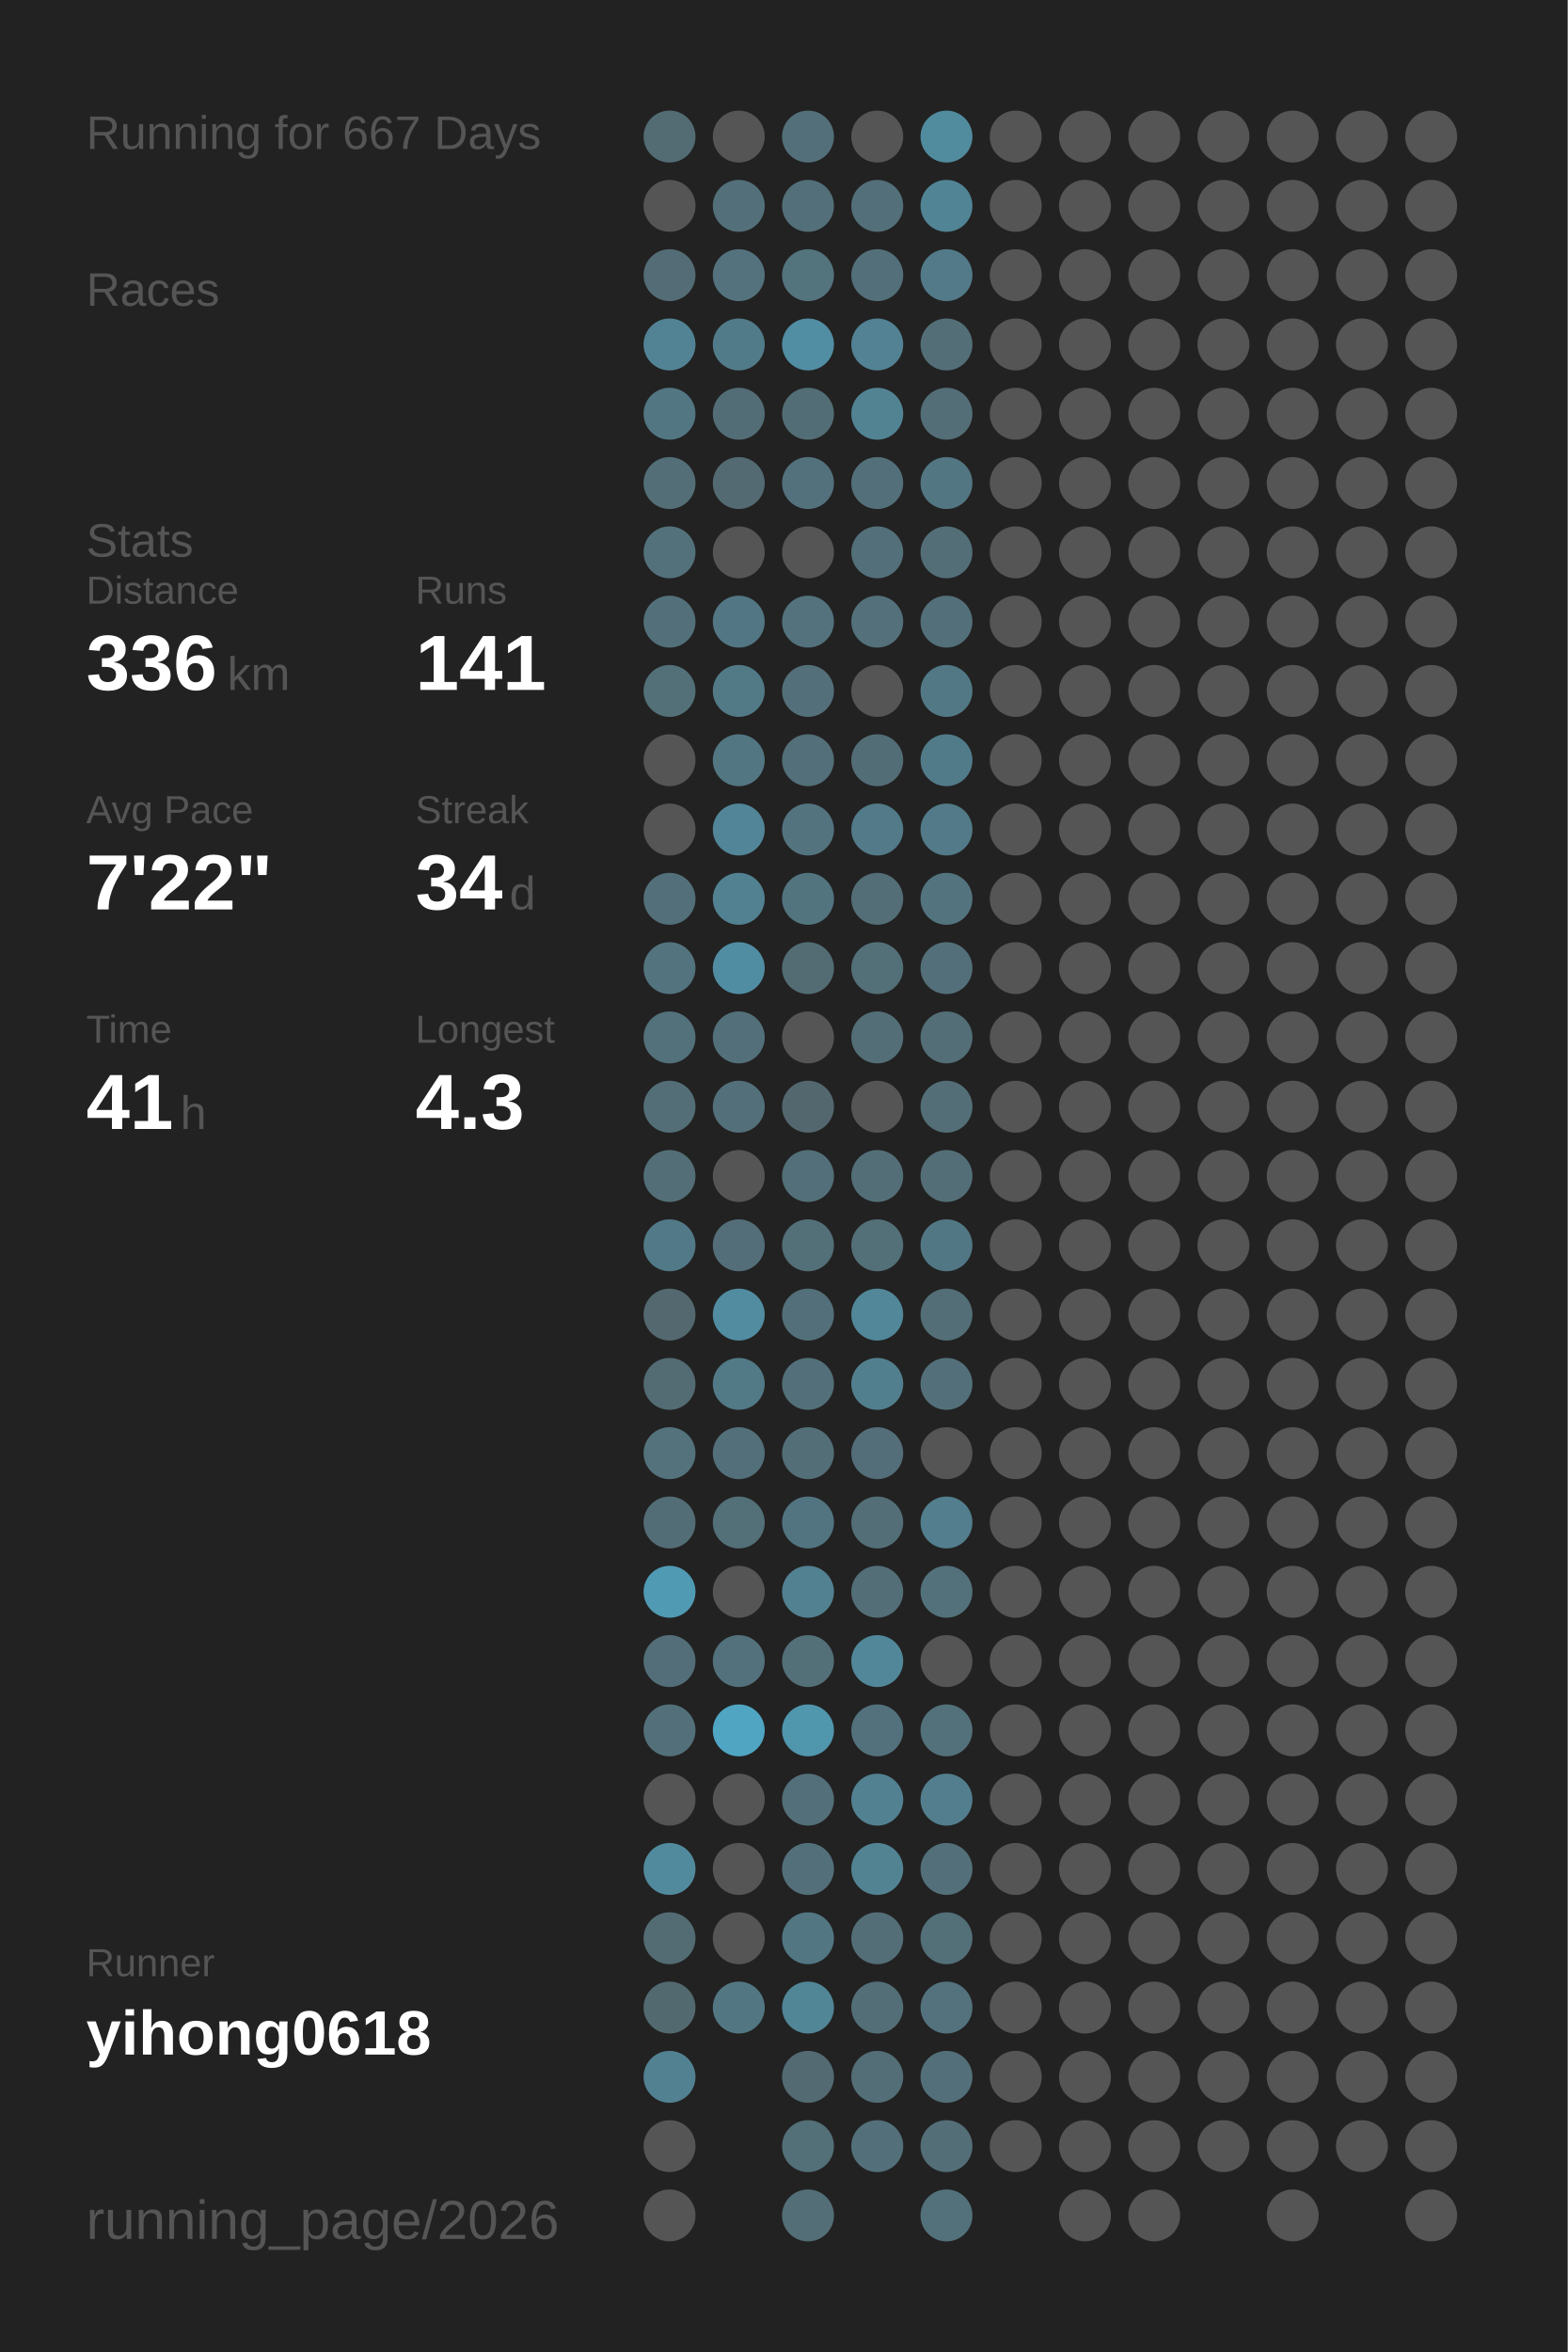
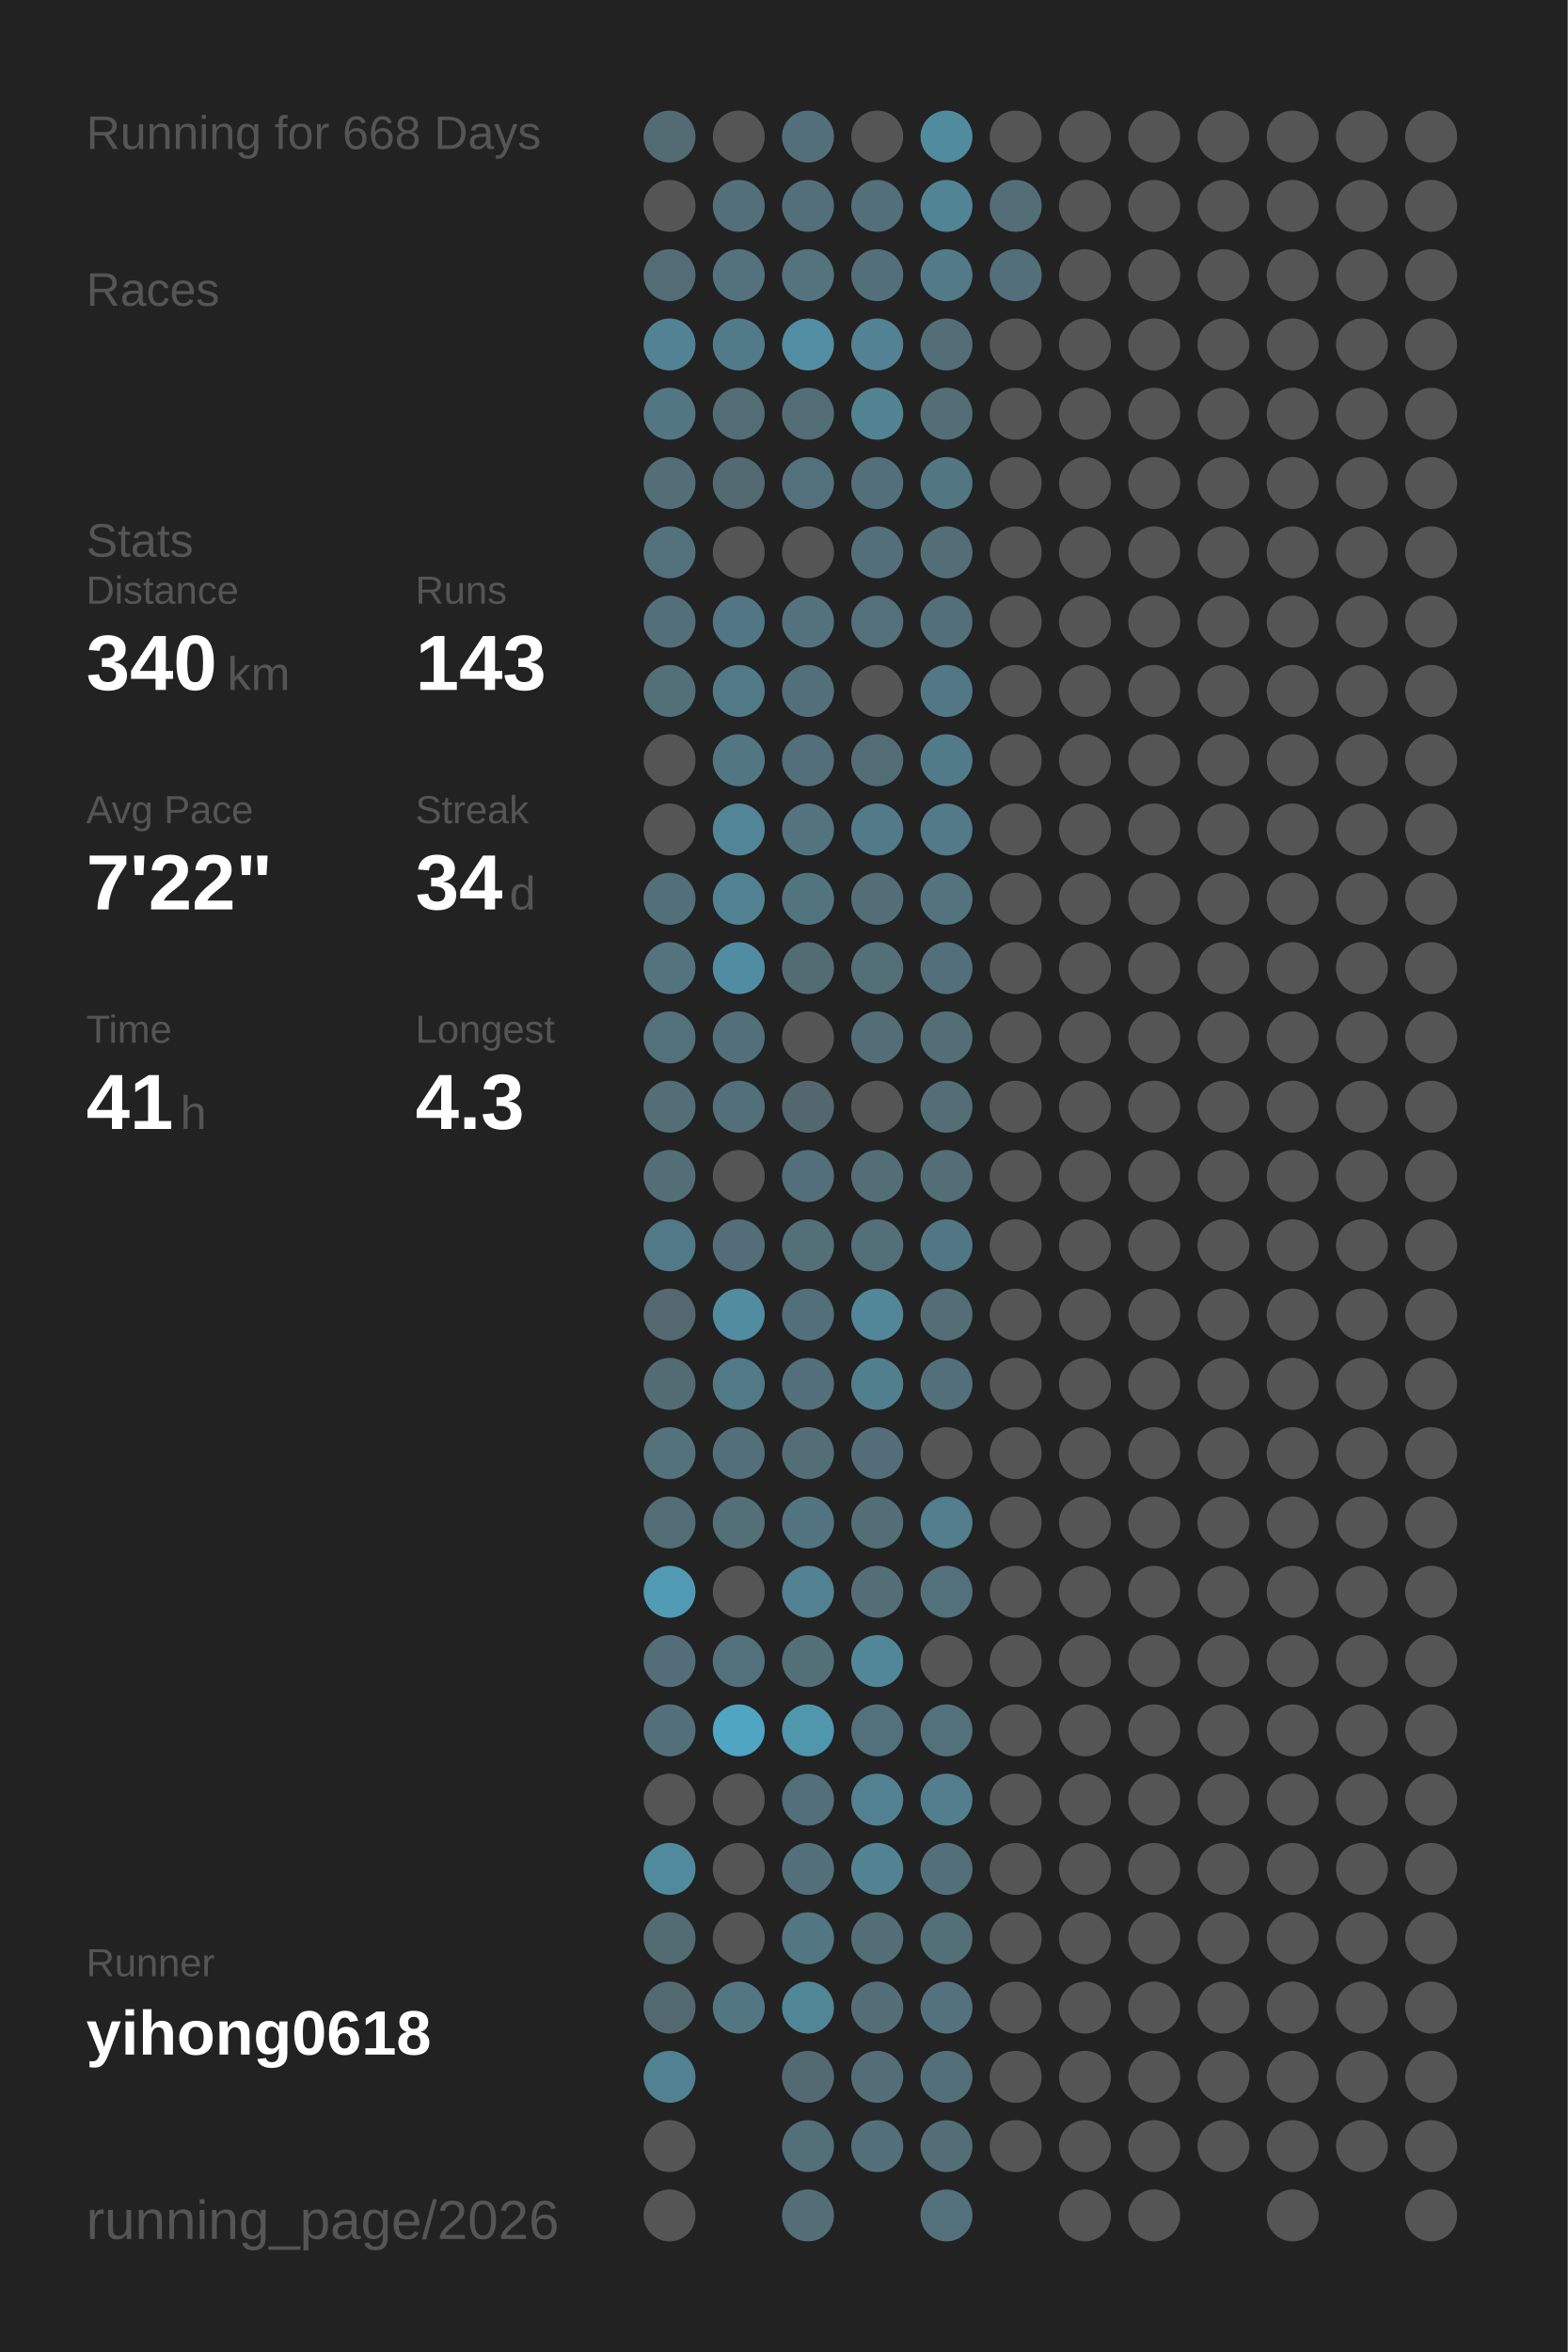
<svg xmlns="http://www.w3.org/2000/svg" baseProfile="full" height="300mm" version="1.1" viewBox="0,0,200,300" width="200mm">
  <defs />
  <rect fill="#222222" height="300" width="200" x="0" y="0" />
-   <text fill="#555555" style="font-size:6px; font-family:Arial;" x="11" y="19">Running for 667 Days</text>
+   <text fill="#555555" style="font-size:6px; font-family:Arial;" x="11" y="19">Running for 668 Days</text>
  <text fill="#555555" style="font-size:6px; font-family:Arial;" x="11" y="39">Races</text>
  <text fill="#555555" style="font-size:6px; font-family:Arial;" x="11" y="71">Stats</text>
  <text fill="#555555" style="font-size:5px; font-family:Arial;" x="11" y="77">Distance</text>
-   <text fill="#FFFFFF" style="font-size:10px; font-family:Arial; font-weight:bold;" x="11" y="88">336</text>
+   <text fill="#FFFFFF" style="font-size:10px; font-family:Arial; font-weight:bold;" x="11" y="88">340</text>
  <text fill="#555555" style="font-size:6px; font-family:Arial;" x="29" y="88">km</text>
  <text fill="#555555" style="font-size:5px; font-family:Arial;" x="53" y="77">Runs</text>
-   <text fill="#FFFFFF" style="font-size:10px; font-family:Arial; font-weight:bold;" x="53" y="88">141</text>
+   <text fill="#FFFFFF" style="font-size:10px; font-family:Arial; font-weight:bold;" x="53" y="88">143</text>
  <text fill="#555555" style="font-size:5px; font-family:Arial;" x="11" y="105">Avg Pace</text>
  <text fill="#FFFFFF" style="font-size:10px; font-family:Arial; font-weight:bold;" x="11" y="116">7'22"</text>
  <text fill="#555555" style="font-size:5px; font-family:Arial;" x="53" y="105">Streak</text>
  <text fill="#FFFFFF" style="font-size:10px; font-family:Arial; font-weight:bold;" x="53" y="116">34</text>
  <text fill="#555555" style="font-size:6px; font-family:Arial;" x="65" y="116">d</text>
  <text fill="#555555" style="font-size:5px; font-family:Arial;" x="11" y="133">Time</text>
  <text fill="#FFFFFF" style="font-size:10px; font-family:Arial; font-weight:bold;" x="11" y="144">41</text>
  <text fill="#555555" style="font-size:6px; font-family:Arial;" x="23" y="144">h</text>
  <text fill="#555555" style="font-size:5px; font-family:Arial;" x="53" y="133">Longest</text>
  <text fill="#FFFFFF" style="font-size:10px; font-family:Arial; font-weight:bold;" x="53" y="144">4.3</text>
  <text fill="#555555" style="font-size:5px; font-family:Arial;" x="11" y="252.065">Runner</text>
  <text fill="#FFFFFF" style="font-size:8px; font-family:Arial; font-weight:bold;" x="11" y="262.065">yihong0618</text>
  <text fill="#555555" style="font-size:7px; font-family:Arial;" x="11" y="285.581">running_page/2026</text>
  <circle cx="85.417" cy="17.419" fill="#536b73" r="3.312" />
  <circle cx="85.417" cy="26.258" fill="#555555" r="3.312" />
  <circle cx="85.417" cy="35.097" fill="#536c75" r="3.312" />
  <circle cx="85.417" cy="43.935" fill="#528394" r="3.312" />
  <circle cx="85.417" cy="52.774" fill="#527682" r="3.312" />
  <circle cx="85.417" cy="61.613" fill="#536e77" r="3.312" />
  <circle cx="85.417" cy="70.452" fill="#53717b" r="3.312" />
  <circle cx="85.417" cy="79.29" fill="#53707a" r="3.312" />
  <circle cx="85.417" cy="88.129" fill="#537079" r="3.312" />
  <circle cx="85.417" cy="96.968" fill="#555555" r="3.312" />
  <circle cx="85.417" cy="105.806" fill="#555555" r="3.312" />
  <circle cx="85.417" cy="114.645" fill="#536f79" r="3.312" />
  <circle cx="85.417" cy="123.484" fill="#53737e" r="3.312" />
  <circle cx="85.417" cy="132.323" fill="#53717b" r="3.312" />
  <circle cx="85.417" cy="141.161" fill="#536e77" r="3.312" />
  <circle cx="85.417" cy="150" fill="#536e77" r="3.312" />
  <circle cx="85.417" cy="158.839" fill="#527987" r="3.312" />
  <circle cx="85.417" cy="167.677" fill="#53686f" r="3.312" />
  <circle cx="85.417" cy="176.516" fill="#536b73" r="3.312" />
  <circle cx="85.417" cy="185.355" fill="#53727c" r="3.312" />
  <circle cx="85.417" cy="194.194" fill="#536d76" r="3.312" />
  <circle cx="85.417" cy="203.032" fill="#509ab3" r="3.312" />
  <circle cx="85.417" cy="211.871" fill="#536e78" r="3.312" />
  <circle cx="85.417" cy="220.71" fill="#53707a" r="3.312" />
  <circle cx="85.417" cy="229.548" fill="#555555" r="3.312" />
  <circle cx="85.417" cy="238.387" fill="#518a9d" r="3.312" />
  <circle cx="85.417" cy="247.226" fill="#536c74" r="3.312" />
  <circle cx="85.417" cy="256.065" fill="#536970" r="3.312" />
  <circle cx="85.417" cy="264.903" fill="#528191" r="3.312" />
  <circle cx="85.417" cy="273.742" fill="#555555" r="3.312" />
  <circle cx="85.417" cy="282.581" fill="#555555" r="3.312" />
  <circle cx="94.25" cy="17.419" fill="#555555" r="3.312" />
  <circle cx="94.25" cy="26.258" fill="#53707a" r="3.312" />
  <circle cx="94.25" cy="35.097" fill="#53727d" r="3.312" />
  <circle cx="94.25" cy="43.935" fill="#527b89" r="3.312" />
  <circle cx="94.25" cy="52.774" fill="#536d76" r="3.312" />
  <circle cx="94.25" cy="61.613" fill="#536a72" r="3.312" />
  <circle cx="94.25" cy="70.452" fill="#555555" r="3.312" />
  <circle cx="94.25" cy="79.29" fill="#527683" r="3.312" />
  <circle cx="94.25" cy="88.129" fill="#527986" r="3.312" />
  <circle cx="94.25" cy="96.968" fill="#527682" r="3.312" />
  <circle cx="94.25" cy="105.806" fill="#518597" r="3.312" />
  <circle cx="94.25" cy="114.645" fill="#528191" r="3.312" />
  <circle cx="94.25" cy="123.484" fill="#518da2" r="3.312" />
  <circle cx="94.25" cy="132.323" fill="#53707a" r="3.312" />
  <circle cx="94.25" cy="141.161" fill="#536f79" r="3.312" />
  <circle cx="94.25" cy="150" fill="#555555" r="3.312" />
  <circle cx="94.25" cy="158.839" fill="#536e78" r="3.312" />
  <circle cx="94.25" cy="167.677" fill="#518ca0" r="3.312" />
  <circle cx="94.25" cy="176.516" fill="#527986" r="3.312" />
  <circle cx="94.25" cy="185.355" fill="#536f79" r="3.312" />
  <circle cx="94.25" cy="194.194" fill="#536f78" r="3.312" />
  <circle cx="94.25" cy="203.032" fill="#555555" r="3.312" />
  <circle cx="94.25" cy="211.871" fill="#53717c" r="3.312" />
  <circle cx="94.25" cy="220.71" fill="#4fa5c2" r="3.312" />
  <circle cx="94.25" cy="229.548" fill="#555555" r="3.312" />
  <circle cx="94.25" cy="238.387" fill="#555555" r="3.312" />
  <circle cx="94.25" cy="247.226" fill="#555555" r="3.312" />
  <circle cx="94.25" cy="256.065" fill="#527783" r="3.312" />
  <circle cx="103.083" cy="17.419" fill="#53707a" r="3.312" />
  <circle cx="103.083" cy="26.258" fill="#536f79" r="3.312" />
  <circle cx="103.083" cy="35.097" fill="#53737d" r="3.312" />
  <circle cx="103.083" cy="43.935" fill="#518ea3" r="3.312" />
  <circle cx="103.083" cy="52.774" fill="#536d76" r="3.312" />
  <circle cx="103.083" cy="61.613" fill="#53717c" r="3.312" />
  <circle cx="103.083" cy="70.452" fill="#555555" r="3.312" />
  <circle cx="103.083" cy="79.29" fill="#53727d" r="3.312" />
  <circle cx="103.083" cy="88.129" fill="#536f79" r="3.312" />
  <circle cx="103.083" cy="96.968" fill="#536f79" r="3.312" />
  <circle cx="103.083" cy="105.806" fill="#53737f" r="3.312" />
  <circle cx="103.083" cy="114.645" fill="#52747f" r="3.312" />
  <circle cx="103.083" cy="123.484" fill="#536c74" r="3.312" />
  <circle cx="103.083" cy="132.323" fill="#555555" r="3.312" />
  <circle cx="103.083" cy="141.161" fill="#53676e" r="3.312" />
  <circle cx="103.083" cy="150" fill="#53707a" r="3.312" />
  <circle cx="103.083" cy="158.839" fill="#536f78" r="3.312" />
  <circle cx="103.083" cy="167.677" fill="#536f79" r="3.312" />
  <circle cx="103.083" cy="176.516" fill="#53707a" r="3.312" />
  <circle cx="103.083" cy="185.355" fill="#536e77" r="3.312" />
  <circle cx="103.083" cy="194.194" fill="#527480" r="3.312" />
  <circle cx="103.083" cy="203.032" fill="#528191" r="3.312" />
  <circle cx="103.083" cy="211.871" fill="#536f78" r="3.312" />
  <circle cx="103.083" cy="220.71" fill="#5096ad" r="3.312" />
  <circle cx="103.083" cy="229.548" fill="#536f79" r="3.312" />
  <circle cx="103.083" cy="238.387" fill="#53707a" r="3.312" />
  <circle cx="103.083" cy="247.226" fill="#527682" r="3.312" />
  <circle cx="103.083" cy="256.065" fill="#518697" r="3.312" />
  <circle cx="103.083" cy="264.903" fill="#536a72" r="3.312" />
  <circle cx="103.083" cy="273.742" fill="#536f78" r="3.312" />
  <circle cx="103.083" cy="282.581" fill="#536e77" r="3.312" />
  <circle cx="111.917" cy="17.419" fill="#555555" r="3.312" />
  <circle cx="111.917" cy="26.258" fill="#536f79" r="3.312" />
  <circle cx="111.917" cy="35.097" fill="#53707a" r="3.312" />
  <circle cx="111.917" cy="43.935" fill="#528293" r="3.312" />
  <circle cx="111.917" cy="52.774" fill="#528393" r="3.312" />
  <circle cx="111.917" cy="61.613" fill="#53707a" r="3.312" />
  <circle cx="111.917" cy="70.452" fill="#536f79" r="3.312" />
  <circle cx="111.917" cy="79.29" fill="#53707b" r="3.312" />
  <circle cx="111.917" cy="88.129" fill="#555555" r="3.312" />
  <circle cx="111.917" cy="96.968" fill="#536d76" r="3.312" />
  <circle cx="111.917" cy="105.806" fill="#527a88" r="3.312" />
  <circle cx="111.917" cy="114.645" fill="#536e77" r="3.312" />
  <circle cx="111.917" cy="123.484" fill="#536f78" r="3.312" />
  <circle cx="111.917" cy="132.323" fill="#536e77" r="3.312" />
  <circle cx="111.917" cy="141.161" fill="#555555" r="3.312" />
  <circle cx="111.917" cy="150" fill="#536e77" r="3.312" />
  <circle cx="111.917" cy="158.839" fill="#536f78" r="3.312" />
  <circle cx="111.917" cy="167.677" fill="#518799" r="3.312" />
  <circle cx="111.917" cy="176.516" fill="#527f8e" r="3.312" />
  <circle cx="111.917" cy="185.355" fill="#536e78" r="3.312" />
  <circle cx="111.917" cy="194.194" fill="#536e77" r="3.312" />
  <circle cx="111.917" cy="203.032" fill="#536e77" r="3.312" />
  <circle cx="111.917" cy="211.871" fill="#518799" r="3.312" />
  <circle cx="111.917" cy="220.71" fill="#53717c" r="3.312" />
  <circle cx="111.917" cy="229.548" fill="#528191" r="3.312" />
  <circle cx="111.917" cy="238.387" fill="#528393" r="3.312" />
  <circle cx="111.917" cy="247.226" fill="#536e77" r="3.312" />
  <circle cx="111.917" cy="256.065" fill="#536e77" r="3.312" />
  <circle cx="111.917" cy="264.903" fill="#536e77" r="3.312" />
  <circle cx="111.917" cy="273.742" fill="#53707a" r="3.312" />
  <circle cx="120.75" cy="17.419" fill="#518b9e" r="3.312" />
  <circle cx="120.75" cy="26.258" fill="#518495" r="3.312" />
  <circle cx="120.75" cy="35.097" fill="#527a88" r="3.312" />
  <circle cx="120.75" cy="43.935" fill="#536e77" r="3.312" />
  <circle cx="120.75" cy="52.774" fill="#536e77" r="3.312" />
  <circle cx="120.75" cy="61.613" fill="#527682" r="3.312" />
  <circle cx="120.75" cy="70.452" fill="#536e77" r="3.312" />
  <circle cx="120.75" cy="79.29" fill="#536f79" r="3.312" />
  <circle cx="120.75" cy="88.129" fill="#527885" r="3.312" />
  <circle cx="120.75" cy="96.968" fill="#527b89" r="3.312" />
  <circle cx="120.75" cy="105.806" fill="#527a88" r="3.312" />
  <circle cx="120.75" cy="114.645" fill="#53747f" r="3.312" />
  <circle cx="120.75" cy="123.484" fill="#536f79" r="3.312" />
  <circle cx="120.75" cy="132.323" fill="#536e77" r="3.312" />
  <circle cx="120.75" cy="141.161" fill="#536e77" r="3.312" />
  <circle cx="120.75" cy="150" fill="#536e77" r="3.312" />
  <circle cx="120.75" cy="158.839" fill="#527784" r="3.312" />
  <circle cx="120.75" cy="167.677" fill="#536e77" r="3.312" />
  <circle cx="120.75" cy="176.516" fill="#53707a" r="3.312" />
  <circle cx="120.75" cy="185.355" fill="#555555" r="3.312" />
  <circle cx="120.75" cy="194.194" fill="#527e8d" r="3.312" />
  <circle cx="120.75" cy="203.032" fill="#53717b" r="3.312" />
  <circle cx="120.75" cy="211.871" fill="#555555" r="3.312" />
  <circle cx="120.75" cy="220.71" fill="#53717b" r="3.312" />
  <circle cx="120.75" cy="229.548" fill="#527e8d" r="3.312" />
  <circle cx="120.75" cy="238.387" fill="#536f79" r="3.312" />
  <circle cx="120.75" cy="247.226" fill="#536f78" r="3.312" />
  <circle cx="120.75" cy="256.065" fill="#53727d" r="3.312" />
  <circle cx="120.75" cy="264.903" fill="#536f79" r="3.312" />
  <circle cx="120.75" cy="273.742" fill="#536e77" r="3.312" />
  <circle cx="120.75" cy="282.581" fill="#53717b" r="3.312" />
  <circle cx="129.583" cy="17.419" fill="#555555" r="3.312" />
-   <circle cx="129.583" cy="26.258" fill="#555555" r="3.312" />
-   <circle cx="129.583" cy="35.097" fill="#555555" r="3.312" />
+   <circle cx="129.583" cy="26.258" fill="#536e77" r="3.312" />
+   <circle cx="129.583" cy="35.097" fill="#536f79" r="3.312" />
  <circle cx="129.583" cy="43.935" fill="#555555" r="3.312" />
  <circle cx="129.583" cy="52.774" fill="#555555" r="3.312" />
  <circle cx="129.583" cy="61.613" fill="#555555" r="3.312" />
  <circle cx="129.583" cy="70.452" fill="#555555" r="3.312" />
  <circle cx="129.583" cy="79.29" fill="#555555" r="3.312" />
  <circle cx="129.583" cy="88.129" fill="#555555" r="3.312" />
  <circle cx="129.583" cy="96.968" fill="#555555" r="3.312" />
  <circle cx="129.583" cy="105.806" fill="#555555" r="3.312" />
  <circle cx="129.583" cy="114.645" fill="#555555" r="3.312" />
  <circle cx="129.583" cy="123.484" fill="#555555" r="3.312" />
  <circle cx="129.583" cy="132.323" fill="#555555" r="3.312" />
  <circle cx="129.583" cy="141.161" fill="#555555" r="3.312" />
  <circle cx="129.583" cy="150" fill="#555555" r="3.312" />
  <circle cx="129.583" cy="158.839" fill="#555555" r="3.312" />
  <circle cx="129.583" cy="167.677" fill="#555555" r="3.312" />
  <circle cx="129.583" cy="176.516" fill="#555555" r="3.312" />
  <circle cx="129.583" cy="185.355" fill="#555555" r="3.312" />
  <circle cx="129.583" cy="194.194" fill="#555555" r="3.312" />
  <circle cx="129.583" cy="203.032" fill="#555555" r="3.312" />
  <circle cx="129.583" cy="211.871" fill="#555555" r="3.312" />
  <circle cx="129.583" cy="220.71" fill="#555555" r="3.312" />
  <circle cx="129.583" cy="229.548" fill="#555555" r="3.312" />
  <circle cx="129.583" cy="238.387" fill="#555555" r="3.312" />
  <circle cx="129.583" cy="247.226" fill="#555555" r="3.312" />
  <circle cx="129.583" cy="256.065" fill="#555555" r="3.312" />
  <circle cx="129.583" cy="264.903" fill="#555555" r="3.312" />
  <circle cx="129.583" cy="273.742" fill="#555555" r="3.312" />
  <circle cx="138.417" cy="17.419" fill="#555555" r="3.312" />
  <circle cx="138.417" cy="26.258" fill="#555555" r="3.312" />
  <circle cx="138.417" cy="35.097" fill="#555555" r="3.312" />
  <circle cx="138.417" cy="43.935" fill="#555555" r="3.312" />
  <circle cx="138.417" cy="52.774" fill="#555555" r="3.312" />
  <circle cx="138.417" cy="61.613" fill="#555555" r="3.312" />
  <circle cx="138.417" cy="70.452" fill="#555555" r="3.312" />
  <circle cx="138.417" cy="79.29" fill="#555555" r="3.312" />
  <circle cx="138.417" cy="88.129" fill="#555555" r="3.312" />
  <circle cx="138.417" cy="96.968" fill="#555555" r="3.312" />
  <circle cx="138.417" cy="105.806" fill="#555555" r="3.312" />
  <circle cx="138.417" cy="114.645" fill="#555555" r="3.312" />
  <circle cx="138.417" cy="123.484" fill="#555555" r="3.312" />
  <circle cx="138.417" cy="132.323" fill="#555555" r="3.312" />
  <circle cx="138.417" cy="141.161" fill="#555555" r="3.312" />
  <circle cx="138.417" cy="150" fill="#555555" r="3.312" />
  <circle cx="138.417" cy="158.839" fill="#555555" r="3.312" />
  <circle cx="138.417" cy="167.677" fill="#555555" r="3.312" />
  <circle cx="138.417" cy="176.516" fill="#555555" r="3.312" />
  <circle cx="138.417" cy="185.355" fill="#555555" r="3.312" />
  <circle cx="138.417" cy="194.194" fill="#555555" r="3.312" />
  <circle cx="138.417" cy="203.032" fill="#555555" r="3.312" />
  <circle cx="138.417" cy="211.871" fill="#555555" r="3.312" />
  <circle cx="138.417" cy="220.71" fill="#555555" r="3.312" />
  <circle cx="138.417" cy="229.548" fill="#555555" r="3.312" />
  <circle cx="138.417" cy="238.387" fill="#555555" r="3.312" />
  <circle cx="138.417" cy="247.226" fill="#555555" r="3.312" />
  <circle cx="138.417" cy="256.065" fill="#555555" r="3.312" />
  <circle cx="138.417" cy="264.903" fill="#555555" r="3.312" />
  <circle cx="138.417" cy="273.742" fill="#555555" r="3.312" />
  <circle cx="138.417" cy="282.581" fill="#555555" r="3.312" />
  <circle cx="147.25" cy="17.419" fill="#555555" r="3.312" />
  <circle cx="147.25" cy="26.258" fill="#555555" r="3.312" />
  <circle cx="147.25" cy="35.097" fill="#555555" r="3.312" />
  <circle cx="147.25" cy="43.935" fill="#555555" r="3.312" />
  <circle cx="147.25" cy="52.774" fill="#555555" r="3.312" />
  <circle cx="147.25" cy="61.613" fill="#555555" r="3.312" />
  <circle cx="147.25" cy="70.452" fill="#555555" r="3.312" />
  <circle cx="147.25" cy="79.29" fill="#555555" r="3.312" />
  <circle cx="147.25" cy="88.129" fill="#555555" r="3.312" />
  <circle cx="147.25" cy="96.968" fill="#555555" r="3.312" />
  <circle cx="147.25" cy="105.806" fill="#555555" r="3.312" />
  <circle cx="147.25" cy="114.645" fill="#555555" r="3.312" />
  <circle cx="147.25" cy="123.484" fill="#555555" r="3.312" />
  <circle cx="147.25" cy="132.323" fill="#555555" r="3.312" />
  <circle cx="147.25" cy="141.161" fill="#555555" r="3.312" />
  <circle cx="147.25" cy="150" fill="#555555" r="3.312" />
  <circle cx="147.25" cy="158.839" fill="#555555" r="3.312" />
  <circle cx="147.25" cy="167.677" fill="#555555" r="3.312" />
  <circle cx="147.25" cy="176.516" fill="#555555" r="3.312" />
  <circle cx="147.25" cy="185.355" fill="#555555" r="3.312" />
  <circle cx="147.25" cy="194.194" fill="#555555" r="3.312" />
  <circle cx="147.25" cy="203.032" fill="#555555" r="3.312" />
  <circle cx="147.25" cy="211.871" fill="#555555" r="3.312" />
  <circle cx="147.25" cy="220.71" fill="#555555" r="3.312" />
  <circle cx="147.25" cy="229.548" fill="#555555" r="3.312" />
  <circle cx="147.25" cy="238.387" fill="#555555" r="3.312" />
  <circle cx="147.25" cy="247.226" fill="#555555" r="3.312" />
  <circle cx="147.25" cy="256.065" fill="#555555" r="3.312" />
  <circle cx="147.25" cy="264.903" fill="#555555" r="3.312" />
  <circle cx="147.25" cy="273.742" fill="#555555" r="3.312" />
  <circle cx="147.25" cy="282.581" fill="#555555" r="3.312" />
  <circle cx="156.083" cy="17.419" fill="#555555" r="3.312" />
  <circle cx="156.083" cy="26.258" fill="#555555" r="3.312" />
  <circle cx="156.083" cy="35.097" fill="#555555" r="3.312" />
  <circle cx="156.083" cy="43.935" fill="#555555" r="3.312" />
  <circle cx="156.083" cy="52.774" fill="#555555" r="3.312" />
  <circle cx="156.083" cy="61.613" fill="#555555" r="3.312" />
  <circle cx="156.083" cy="70.452" fill="#555555" r="3.312" />
  <circle cx="156.083" cy="79.29" fill="#555555" r="3.312" />
  <circle cx="156.083" cy="88.129" fill="#555555" r="3.312" />
  <circle cx="156.083" cy="96.968" fill="#555555" r="3.312" />
  <circle cx="156.083" cy="105.806" fill="#555555" r="3.312" />
  <circle cx="156.083" cy="114.645" fill="#555555" r="3.312" />
  <circle cx="156.083" cy="123.484" fill="#555555" r="3.312" />
  <circle cx="156.083" cy="132.323" fill="#555555" r="3.312" />
  <circle cx="156.083" cy="141.161" fill="#555555" r="3.312" />
  <circle cx="156.083" cy="150" fill="#555555" r="3.312" />
  <circle cx="156.083" cy="158.839" fill="#555555" r="3.312" />
  <circle cx="156.083" cy="167.677" fill="#555555" r="3.312" />
  <circle cx="156.083" cy="176.516" fill="#555555" r="3.312" />
  <circle cx="156.083" cy="185.355" fill="#555555" r="3.312" />
  <circle cx="156.083" cy="194.194" fill="#555555" r="3.312" />
  <circle cx="156.083" cy="203.032" fill="#555555" r="3.312" />
  <circle cx="156.083" cy="211.871" fill="#555555" r="3.312" />
  <circle cx="156.083" cy="220.71" fill="#555555" r="3.312" />
  <circle cx="156.083" cy="229.548" fill="#555555" r="3.312" />
  <circle cx="156.083" cy="238.387" fill="#555555" r="3.312" />
  <circle cx="156.083" cy="247.226" fill="#555555" r="3.312" />
  <circle cx="156.083" cy="256.065" fill="#555555" r="3.312" />
  <circle cx="156.083" cy="264.903" fill="#555555" r="3.312" />
  <circle cx="156.083" cy="273.742" fill="#555555" r="3.312" />
  <circle cx="164.917" cy="17.419" fill="#555555" r="3.312" />
  <circle cx="164.917" cy="26.258" fill="#555555" r="3.312" />
  <circle cx="164.917" cy="35.097" fill="#555555" r="3.312" />
  <circle cx="164.917" cy="43.935" fill="#555555" r="3.312" />
  <circle cx="164.917" cy="52.774" fill="#555555" r="3.312" />
  <circle cx="164.917" cy="61.613" fill="#555555" r="3.312" />
  <circle cx="164.917" cy="70.452" fill="#555555" r="3.312" />
  <circle cx="164.917" cy="79.29" fill="#555555" r="3.312" />
  <circle cx="164.917" cy="88.129" fill="#555555" r="3.312" />
  <circle cx="164.917" cy="96.968" fill="#555555" r="3.312" />
  <circle cx="164.917" cy="105.806" fill="#555555" r="3.312" />
  <circle cx="164.917" cy="114.645" fill="#555555" r="3.312" />
  <circle cx="164.917" cy="123.484" fill="#555555" r="3.312" />
  <circle cx="164.917" cy="132.323" fill="#555555" r="3.312" />
  <circle cx="164.917" cy="141.161" fill="#555555" r="3.312" />
  <circle cx="164.917" cy="150" fill="#555555" r="3.312" />
  <circle cx="164.917" cy="158.839" fill="#555555" r="3.312" />
  <circle cx="164.917" cy="167.677" fill="#555555" r="3.312" />
  <circle cx="164.917" cy="176.516" fill="#555555" r="3.312" />
  <circle cx="164.917" cy="185.355" fill="#555555" r="3.312" />
  <circle cx="164.917" cy="194.194" fill="#555555" r="3.312" />
  <circle cx="164.917" cy="203.032" fill="#555555" r="3.312" />
  <circle cx="164.917" cy="211.871" fill="#555555" r="3.312" />
  <circle cx="164.917" cy="220.71" fill="#555555" r="3.312" />
  <circle cx="164.917" cy="229.548" fill="#555555" r="3.312" />
  <circle cx="164.917" cy="238.387" fill="#555555" r="3.312" />
  <circle cx="164.917" cy="247.226" fill="#555555" r="3.312" />
  <circle cx="164.917" cy="256.065" fill="#555555" r="3.312" />
  <circle cx="164.917" cy="264.903" fill="#555555" r="3.312" />
  <circle cx="164.917" cy="273.742" fill="#555555" r="3.312" />
  <circle cx="164.917" cy="282.581" fill="#555555" r="3.312" />
  <circle cx="173.75" cy="17.419" fill="#555555" r="3.312" />
  <circle cx="173.75" cy="26.258" fill="#555555" r="3.312" />
  <circle cx="173.75" cy="35.097" fill="#555555" r="3.312" />
  <circle cx="173.75" cy="43.935" fill="#555555" r="3.312" />
  <circle cx="173.75" cy="52.774" fill="#555555" r="3.312" />
  <circle cx="173.75" cy="61.613" fill="#555555" r="3.312" />
  <circle cx="173.75" cy="70.452" fill="#555555" r="3.312" />
  <circle cx="173.75" cy="79.29" fill="#555555" r="3.312" />
  <circle cx="173.75" cy="88.129" fill="#555555" r="3.312" />
  <circle cx="173.75" cy="96.968" fill="#555555" r="3.312" />
  <circle cx="173.75" cy="105.806" fill="#555555" r="3.312" />
  <circle cx="173.75" cy="114.645" fill="#555555" r="3.312" />
  <circle cx="173.75" cy="123.484" fill="#555555" r="3.312" />
  <circle cx="173.75" cy="132.323" fill="#555555" r="3.312" />
  <circle cx="173.75" cy="141.161" fill="#555555" r="3.312" />
  <circle cx="173.75" cy="150" fill="#555555" r="3.312" />
  <circle cx="173.75" cy="158.839" fill="#555555" r="3.312" />
  <circle cx="173.75" cy="167.677" fill="#555555" r="3.312" />
  <circle cx="173.75" cy="176.516" fill="#555555" r="3.312" />
  <circle cx="173.75" cy="185.355" fill="#555555" r="3.312" />
  <circle cx="173.75" cy="194.194" fill="#555555" r="3.312" />
  <circle cx="173.75" cy="203.032" fill="#555555" r="3.312" />
  <circle cx="173.75" cy="211.871" fill="#555555" r="3.312" />
  <circle cx="173.75" cy="220.71" fill="#555555" r="3.312" />
  <circle cx="173.75" cy="229.548" fill="#555555" r="3.312" />
  <circle cx="173.75" cy="238.387" fill="#555555" r="3.312" />
  <circle cx="173.75" cy="247.226" fill="#555555" r="3.312" />
  <circle cx="173.75" cy="256.065" fill="#555555" r="3.312" />
  <circle cx="173.75" cy="264.903" fill="#555555" r="3.312" />
  <circle cx="173.75" cy="273.742" fill="#555555" r="3.312" />
  <circle cx="182.583" cy="17.419" fill="#555555" r="3.312" />
  <circle cx="182.583" cy="26.258" fill="#555555" r="3.312" />
  <circle cx="182.583" cy="35.097" fill="#555555" r="3.312" />
  <circle cx="182.583" cy="43.935" fill="#555555" r="3.312" />
  <circle cx="182.583" cy="52.774" fill="#555555" r="3.312" />
  <circle cx="182.583" cy="61.613" fill="#555555" r="3.312" />
  <circle cx="182.583" cy="70.452" fill="#555555" r="3.312" />
  <circle cx="182.583" cy="79.29" fill="#555555" r="3.312" />
  <circle cx="182.583" cy="88.129" fill="#555555" r="3.312" />
  <circle cx="182.583" cy="96.968" fill="#555555" r="3.312" />
  <circle cx="182.583" cy="105.806" fill="#555555" r="3.312" />
  <circle cx="182.583" cy="114.645" fill="#555555" r="3.312" />
  <circle cx="182.583" cy="123.484" fill="#555555" r="3.312" />
  <circle cx="182.583" cy="132.323" fill="#555555" r="3.312" />
  <circle cx="182.583" cy="141.161" fill="#555555" r="3.312" />
  <circle cx="182.583" cy="150" fill="#555555" r="3.312" />
  <circle cx="182.583" cy="158.839" fill="#555555" r="3.312" />
  <circle cx="182.583" cy="167.677" fill="#555555" r="3.312" />
  <circle cx="182.583" cy="176.516" fill="#555555" r="3.312" />
  <circle cx="182.583" cy="185.355" fill="#555555" r="3.312" />
  <circle cx="182.583" cy="194.194" fill="#555555" r="3.312" />
  <circle cx="182.583" cy="203.032" fill="#555555" r="3.312" />
  <circle cx="182.583" cy="211.871" fill="#555555" r="3.312" />
  <circle cx="182.583" cy="220.71" fill="#555555" r="3.312" />
  <circle cx="182.583" cy="229.548" fill="#555555" r="3.312" />
  <circle cx="182.583" cy="238.387" fill="#555555" r="3.312" />
  <circle cx="182.583" cy="247.226" fill="#555555" r="3.312" />
  <circle cx="182.583" cy="256.065" fill="#555555" r="3.312" />
  <circle cx="182.583" cy="264.903" fill="#555555" r="3.312" />
  <circle cx="182.583" cy="273.742" fill="#555555" r="3.312" />
  <circle cx="182.583" cy="282.581" fill="#555555" r="3.312" />
</svg>
